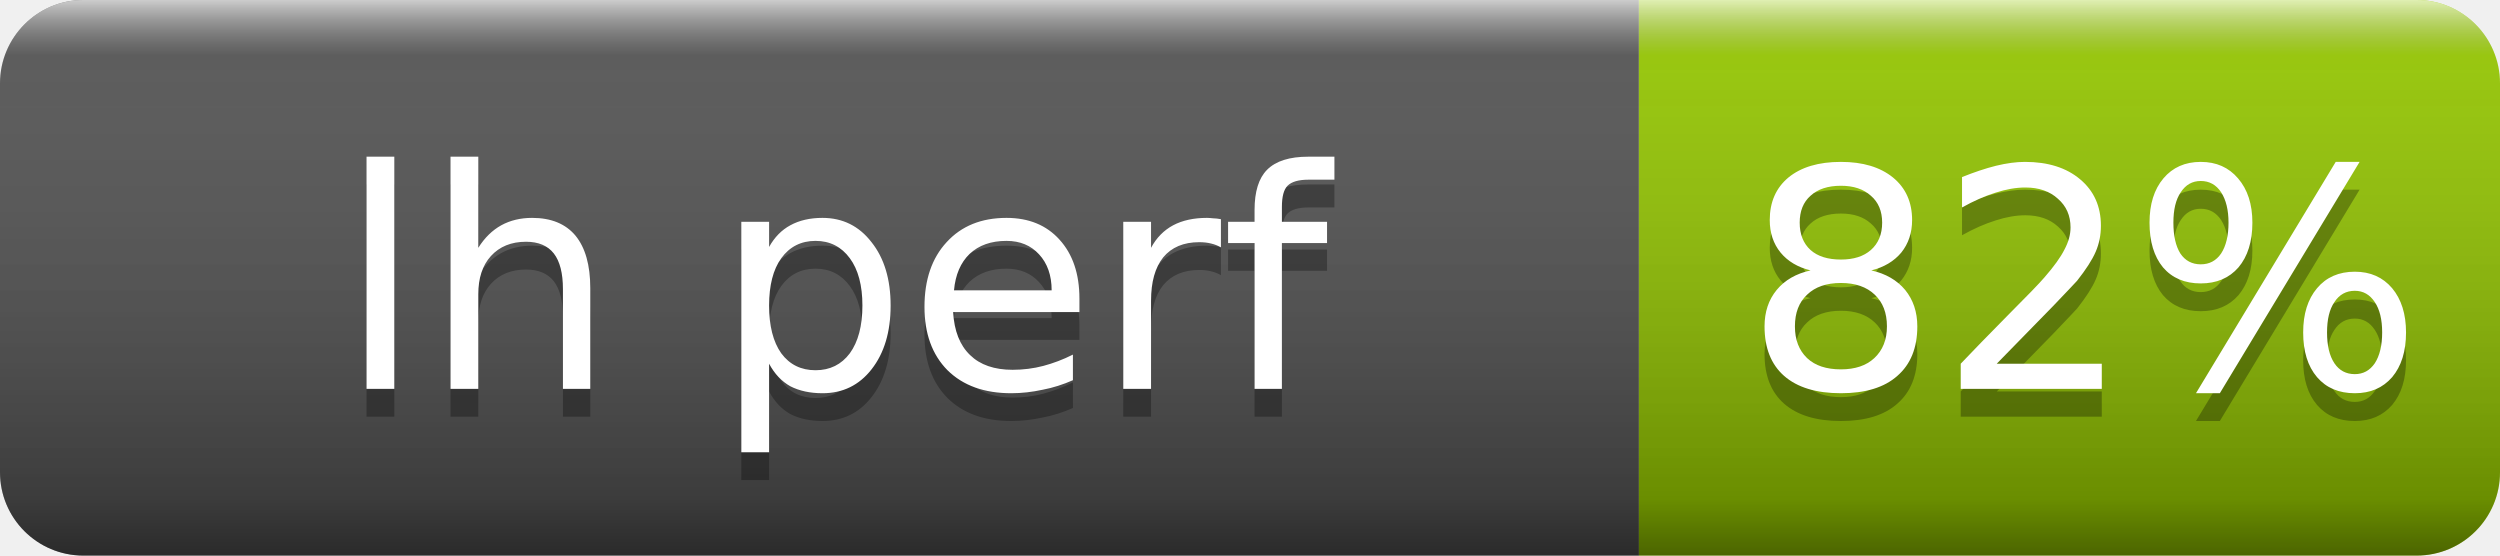
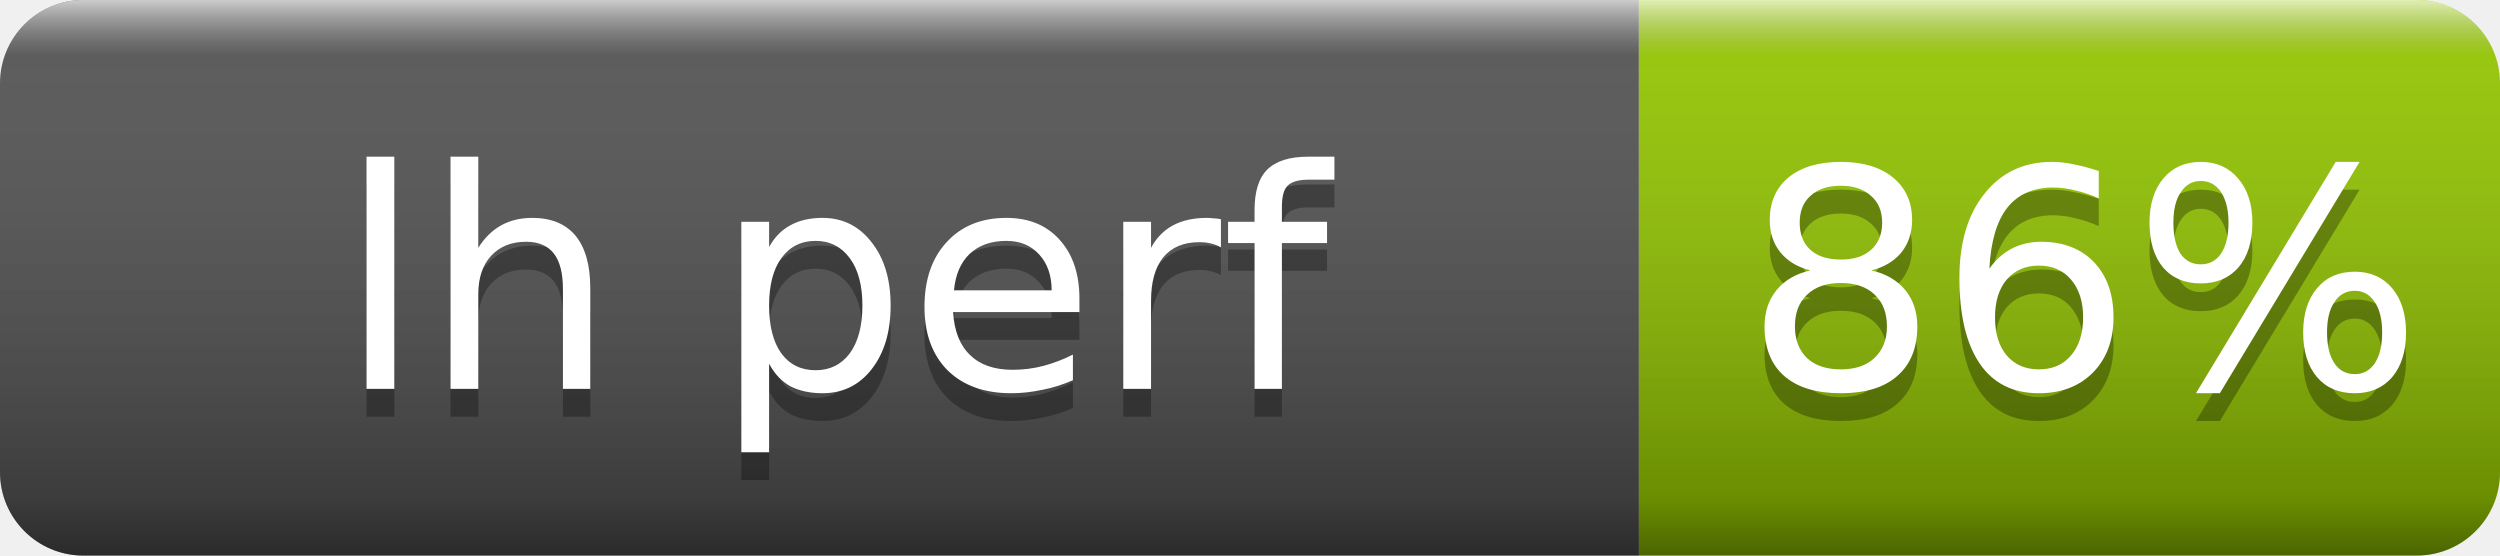
- <svg xmlns="http://www.w3.org/2000/svg" width="90" height="20" role="img" aria-label="lh perf: 82%">
+ <svg xmlns="http://www.w3.org/2000/svg" width="90" height="20" role="img" aria-label="lh perf: 86%">
  <linearGradient id="s" x2="0" y2="100%">
    <stop offset="0" stop-color="#fff" stop-opacity=".7" />
    <stop offset=".1" stop-color="#aaa" stop-opacity=".1" />
    <stop offset=".9" stop-opacity=".3" />
    <stop offset="1" stop-opacity=".5" />
  </linearGradient>
  <clipPath id="r">
    <rect width="90" height="20" rx="3" fill="#fff" />
  </clipPath>
  <g clip-path="url(#r)">
    <rect width="59" height="20" fill="#555" />
    <rect x="59" width="31" height="20" fill="#97ca00" />
    <rect width="90" height="20" fill="url(#s)" />
  </g>
  <g fill="#fff" text-anchor="middle" font-family="Verdana,Geneva,DejaVu Sans,sans-serif" font-size="11">
    <text x="30" y="15" fill="#010101" fill-opacity=".3">lh perf</text>
    <text x="30" y="14">lh perf</text>
-     <text x="75" y="15" fill="#010101" fill-opacity=".3">82%</text>
-     <text x="75" y="14">82%</text>
+     <text x="75" y="15" fill="#010101" fill-opacity=".3">86%</text>
+     <text x="75" y="14">86%</text>
  </g>
</svg>
